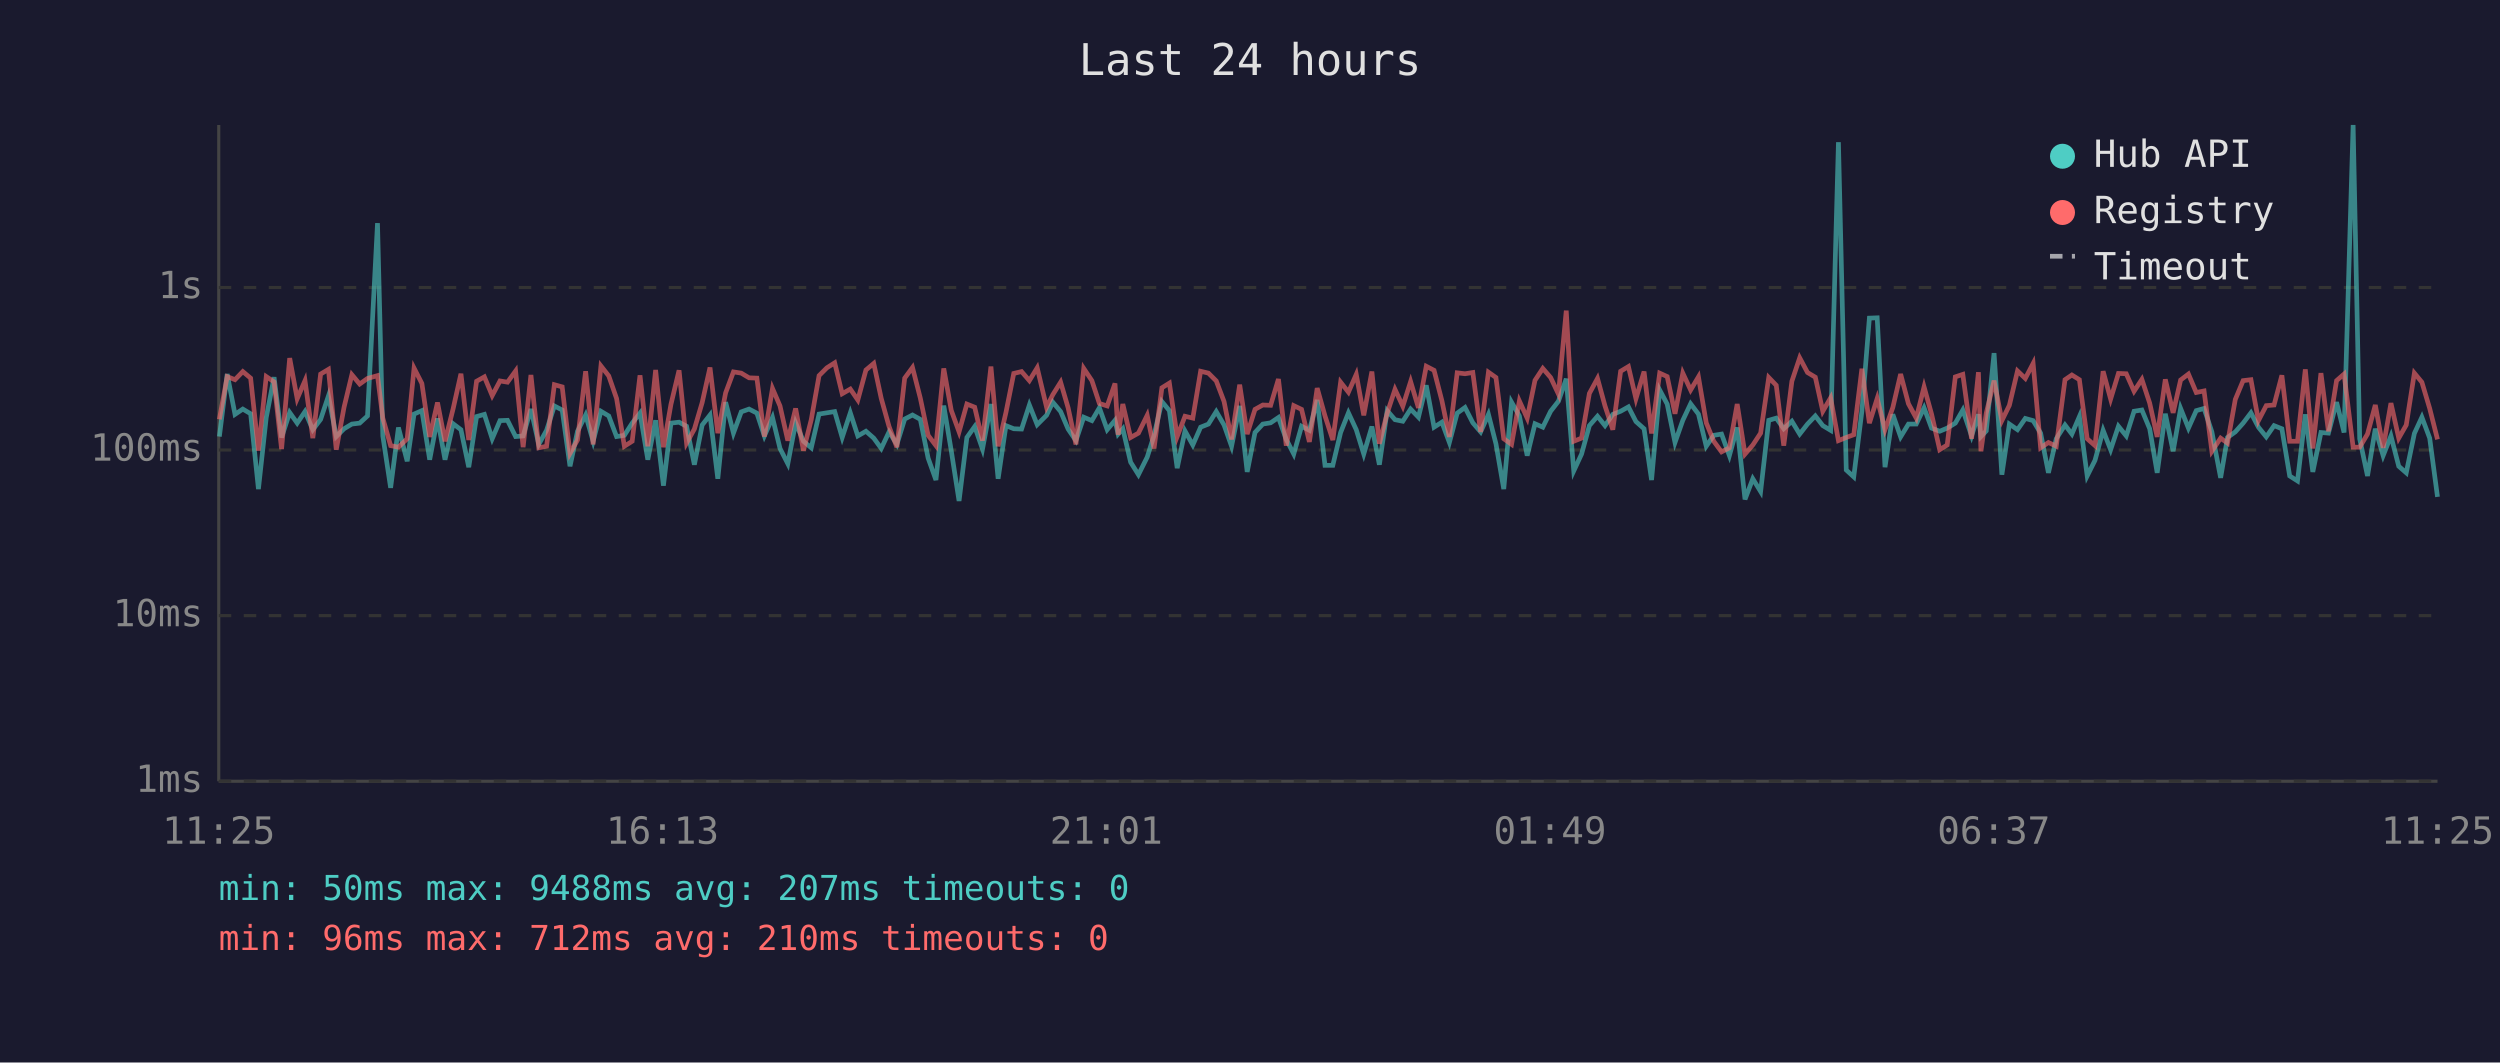
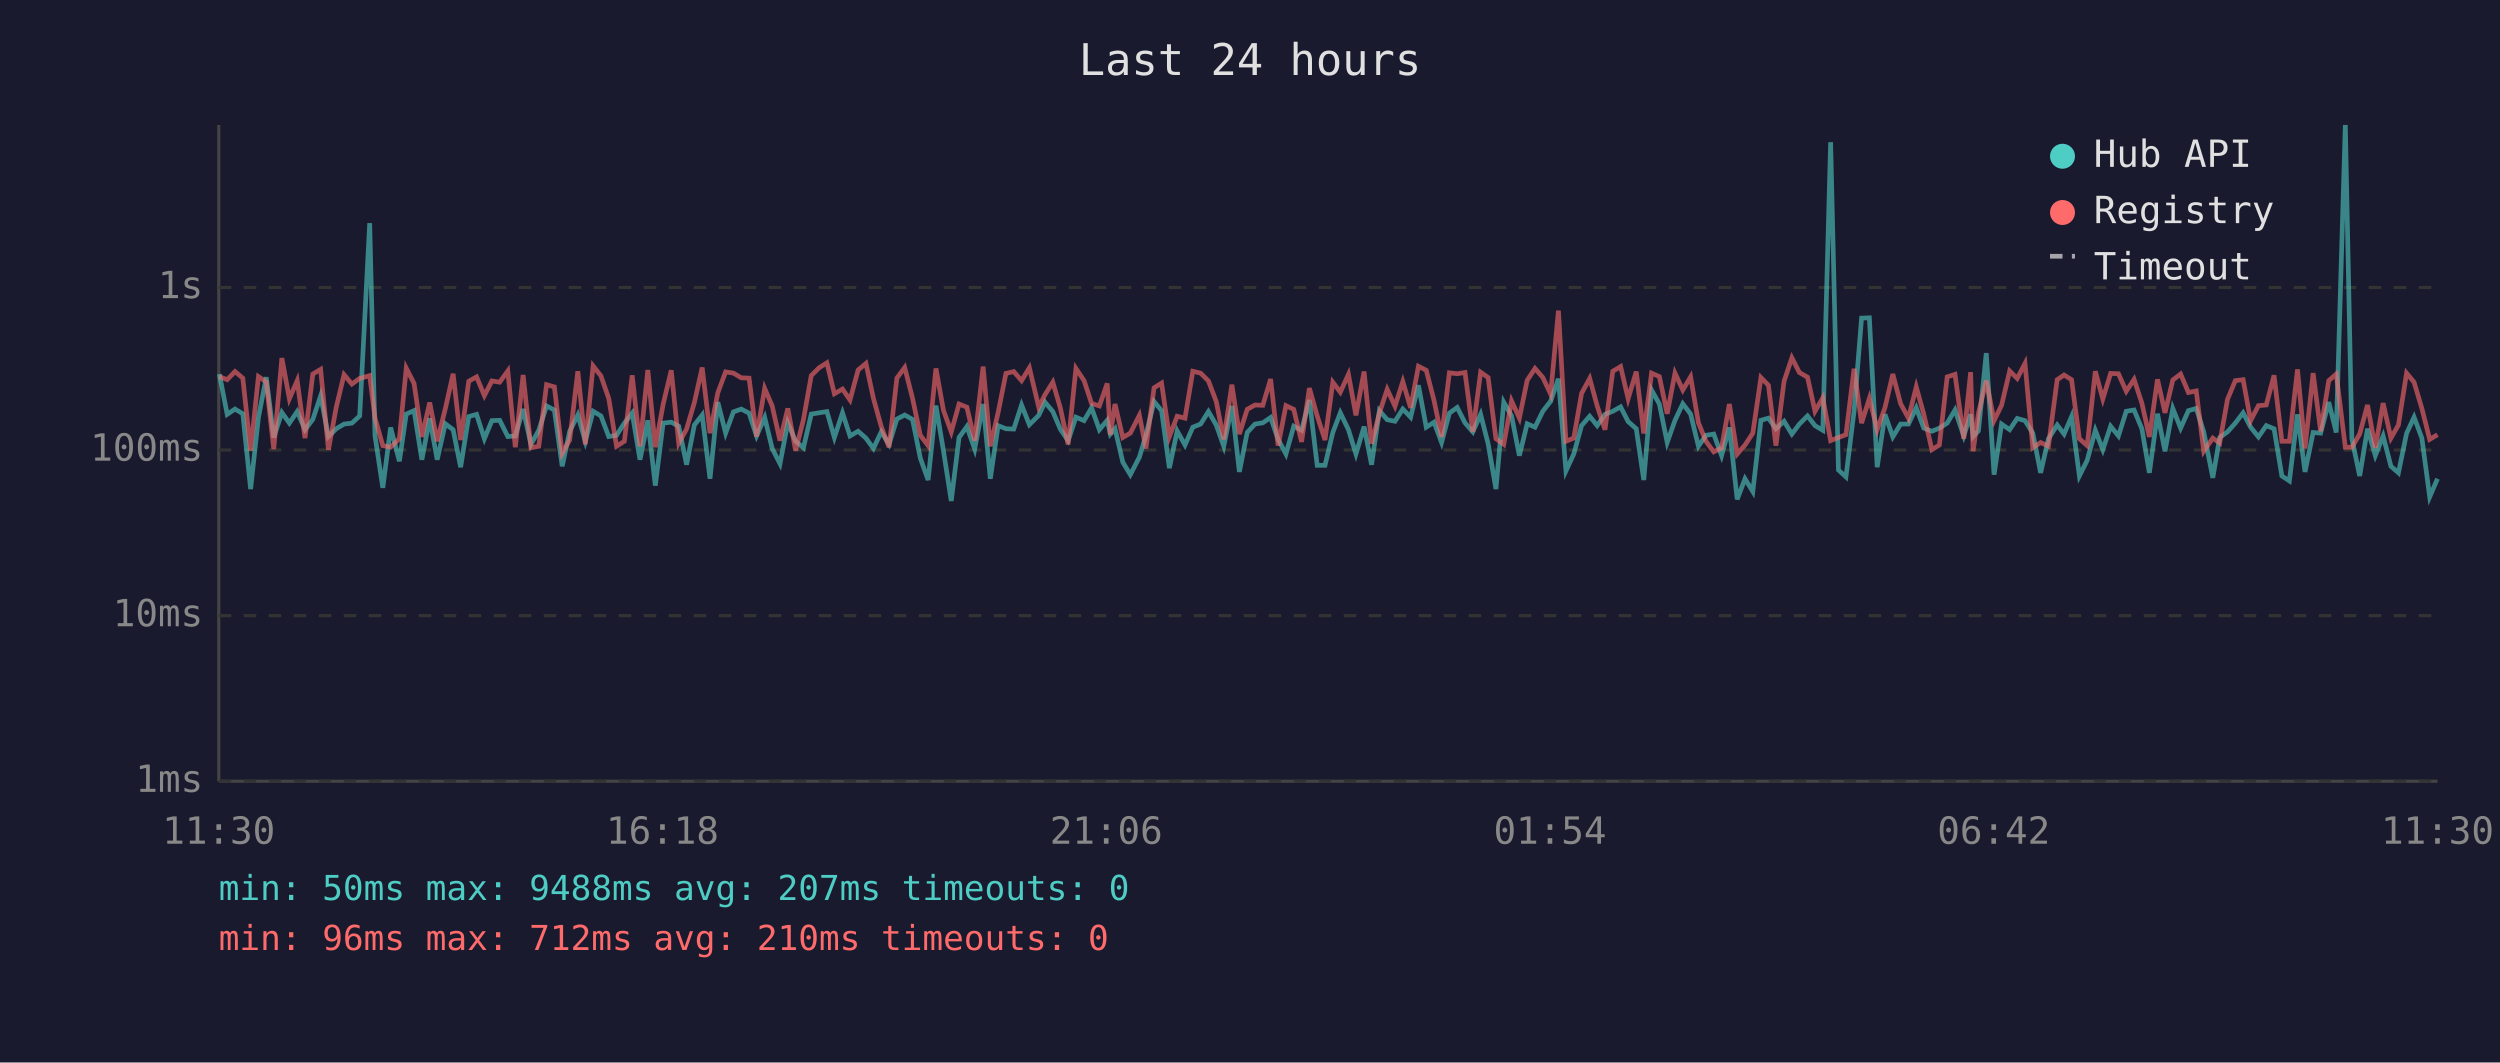
<svg xmlns="http://www.w3.org/2000/svg" viewBox="0 0 800 340" font-family="monospace" font-size="12">
  <rect width="800" height="340" fill="#1a1a2e" />
  <text x="400" y="24" fill="#e0e0e0" font-size="14" text-anchor="middle">Last 24 hours</text>
  <line x1="70" y1="40" x2="70" y2="250" stroke="#444" stroke-width="1" />
  <line x1="70" y1="250" x2="780" y2="250" stroke="#444" stroke-width="1" />
  <line x1="70" y1="250" x2="780" y2="250" stroke="#333" stroke-width="1" stroke-dasharray="4" />
  <text x="65" y="250" fill="#888" text-anchor="end" dominant-baseline="middle">1ms</text>
  <line x1="70" y1="197" x2="780" y2="197" stroke="#333" stroke-width="1" stroke-dasharray="4" />
  <text x="65" y="197" fill="#888" text-anchor="end" dominant-baseline="middle">10ms</text>
  <line x1="70" y1="144" x2="780" y2="144" stroke="#333" stroke-width="1" stroke-dasharray="4" />
  <text x="65" y="144" fill="#888" text-anchor="end" dominant-baseline="middle">100ms</text>
  <line x1="70" y1="92" x2="780" y2="92" stroke="#333" stroke-width="1" stroke-dasharray="4" />
  <text x="65" y="92" fill="#888" text-anchor="end" dominant-baseline="middle">1s</text>
-   <text x="70" y="270" fill="#888" text-anchor="middle">11:25</text>
-   <text x="212" y="270" fill="#888" text-anchor="middle">16:13</text>
-   <text x="354" y="270" fill="#888" text-anchor="middle">21:01</text>
-   <text x="496" y="270" fill="#888" text-anchor="middle">01:49</text>
-   <text x="638" y="270" fill="#888" text-anchor="middle">06:37</text>
-   <text x="780" y="270" fill="#888" text-anchor="middle">11:25</text>
-   <polyline points="70.2,139.7 72.7,119.7 75.2,132.6 77.7,130.9 80.2,132.4 82.7,156.5 85.2,133.6 87.7,120.7 90.1,140.0 92.7,132.0 95.1,135.4 97.6,131.7 100.1,137.5 102.6,134.2 105.1,126.7 107.6,139.7 110.1,137.2 112.6,135.7 115.1,135.4 117.6,133.1 120.8,71.4 122.5,139.5 125.0,156.1 127.5,136.8 130.3,147.6 132.5,132.5 135.0,131.4 137.5,147.1 140.0,133.9 142.4,147.1 145.0,135.6 147.5,137.5 150.0,149.5 152.5,133.3 155.0,132.6 157.5,140.4 160.0,134.6 162.4,134.5 165.0,139.7 167.4,139.5 169.9,130.9 172.4,142.2 174.9,137.7 177.4,129.9 179.9,131.2 182.4,149.2 184.8,138.0 187.4,132.8 189.8,141.2 192.3,131.6 194.8,133.1 197.3,139.7 199.8,139.3 202.3,135.4 204.8,132.2 207.3,147.1 209.8,134.5 212.3,155.4 214.7,135.4 217.3,135.1 219.7,136.4 222.2,148.7 224.7,136.0 227.2,132.8 229.7,153.2 232.2,128.7 234.7,138.6 237.2,131.8 239.7,130.9 242.2,132.2 244.6,139.5 247.2,133.6 249.6,143.5 252.1,148.4 254.6,135.3 257.1,141.2 259.6,143.3 262.1,132.5 264.6,132.1 267.1,131.7 269.5,140.0 272.1,132.1 274.5,139.5 277.1,138.0 279.6,140.2 282.0,143.5 284.5,138.2 287.0,142.2 289.5,134.1 292.0,132.8 294.5,134.2 297.0,146.6 299.5,153.6 302.0,129.8 304.4,144.2 306.9,160.3 309.4,140.0 311.9,136.5 314.4,143.7 317.1,129.3 319.4,153.2 321.9,136.2 324.4,137.2 326.9,137.3 329.4,129.6 331.9,135.9 334.9,132.9 336.9,128.7 339.4,131.7 341.8,137.3 344.3,141.0 346.8,133.5 349.4,134.6 351.8,130.5 354.3,137.5 356.8,134.5 357.8,138.9 359.3,137.2 361.8,147.9 364.3,151.9 367.1,146.3 369.3,139.3 371.8,128.5 374.2,131.4 376.7,149.8 379.2,137.9 381.7,142.4 384.2,136.7 386.7,135.7 389.2,131.7 391.7,136.0 394.1,142.8 396.7,129.9 399.1,151.0 401.6,138.4 404.1,135.7 406.6,135.3 409.1,133.6 411.6,140.6 414.0,145.3 416.5,136.4 419.0,137.7 421.5,128.0 424.0,148.9 426.5,148.9 429.0,138.4 431.5,132.1 434.0,137.5 436.4,145.3 439.0,136.5 441.4,148.7 443.9,131.4 446.4,134.3 448.9,134.8 451.4,130.9 453.9,133.5 456.4,123.3 458.9,136.7 461.4,135.1 463.8,141.6 466.3,132.2 468.8,130.4 471.3,135.3 473.8,138.2 476.3,132.6 478.7,142.0 481.2,156.5 483.7,128.7 486.2,133.1 488.7,145.8 491.2,135.6 493.7,136.7 496.2,131.6 498.7,128.4 501.2,121.2 503.6,150.7 506.1,145.3 508.6,136.2 511.2,133.2 513.6,136.2 516.1,132.6 518.6,131.6 521.1,130.2 523.5,134.9 526.1,137.2 528.5,153.6 531.1,124.8 533.5,129.3 536.0,141.6 538.5,134.5 541.0,129.2 543.5,132.5 546.0,142.8 548.4,139.3 550.9,138.9 553.4,145.8 555.9,136.8 558.4,159.8 560.9,153.2 563.4,157.3 566.0,134.5 568.4,133.8 570.8,137.2 573.4,134.8 575.9,138.9 578.4,135.7 580.9,133.1 583.3,136.2 585.8,137.7 588.3,45.5 590.8,150.4 593.2,152.6 595.8,131.6 598.2,101.8 600.7,101.7 603.2,149.5 605.7,132.6 608.2,139.8 610.7,135.7 613.2,135.7 615.7,130.5 618.1,137.0 620.7,138.0 623.1,137.0 625.7,135.4 628.1,131.2 630.9,139.5 633.1,132.6 633.9,139.7 635.6,137.9 638.1,113.0 640.6,151.9 643.0,135.7 645.6,137.5 648.1,133.9 650.6,134.6 653.0,138.6 655.5,151.3 658.0,140.4 660.8,136.0 663.0,138.9 665.4,133.3 667.9,152.3 670.4,147.3 673.0,137.7 675.4,143.9 677.9,136.4 680.4,139.5 682.9,131.6 685.4,131.2 687.9,137.2 690.3,151.3 692.9,132.4 695.4,144.4 697.8,130.7 700.3,137.0 702.8,131.4 705.3,130.7 707.8,138.2 710.6,152.9 712.8,140.0 715.3,138.2 717.8,135.4 720.3,132.1 722.7,136.7 725.2,139.8 727.7,136.2 730.2,137.2 732.7,152.3 735.2,153.9 737.7,132.6 740.1,151.0 742.7,138.4 745.1,138.6 747.7,128.7 750.1,138.4 753.0,40.0 755.1,140.4 757.6,152.3 760.1,137.2 762.6,145.8 765.1,139.5 767.6,149.2 770.0,151.3 772.6,138.7 775.0,133.5 777.5,140.2 780.0,159.0" fill="none" stroke="#4ecdc4" stroke-width="1.5" opacity="0.6" />
-   <polyline points="70.2,134.2 72.7,120.5 75.2,121.5 77.7,118.9 80.2,121.0 82.7,144.2 85.2,120.5 87.7,122.2 90.1,143.7 92.7,114.6 95.1,127.6 97.6,121.8 100.1,140.2 102.6,119.7 105.1,118.2 107.6,143.9 110.1,130.3 112.6,119.9 115.1,122.9 117.6,121.1 120.8,120.2 122.5,133.8 125.0,142.6 127.5,143.1 130.3,140.4 132.5,117.8 135.0,122.7 137.5,139.8 140.0,128.8 142.4,141.2 145.0,130.8 147.5,119.6 150.0,140.8 152.5,122.0 155.0,120.6 157.5,126.6 160.0,121.9 162.4,122.3 165.0,118.7 167.4,143.1 169.9,120.0 172.4,143.3 174.9,142.8 177.4,123.1 179.9,123.8 182.4,145.1 184.8,140.8 187.4,118.8 189.8,142.2 192.3,117.1 194.8,120.3 197.3,127.5 199.8,142.8 202.3,141.2 204.8,120.1 207.3,142.8 209.8,118.4 212.3,143.1 214.7,129.4 217.3,118.5 219.7,141.8 222.2,137.3 224.7,128.8 227.2,117.6 229.7,138.6 232.2,125.7 234.7,119.0 237.2,119.4 239.7,120.9 242.2,121.0 244.6,139.7 247.2,124.3 249.6,129.9 252.1,141.0 254.6,130.7 257.1,144.2 259.6,134.3 262.1,120.2 264.6,117.7 267.1,116.1 269.5,126.0 272.1,124.5 274.5,128.0 277.1,118.4 279.6,116.3 282.0,127.5 284.5,136.5 287.0,143.1 289.5,121.0 292.0,117.6 294.5,127.4 297.0,139.3 299.5,142.6 302.0,117.9 304.4,131.3 306.9,138.2 309.4,129.3 311.9,130.3 314.4,141.0 317.1,117.3 319.4,142.8 321.9,132.0 324.4,119.5 326.9,118.9 329.4,121.8 331.9,117.7 334.9,130.3 336.9,126.3 339.4,122.3 341.8,130.5 344.3,142.2 346.8,117.9 349.4,121.8 351.8,129.1 354.3,129.9 356.8,122.7 357.8,139.1 359.3,129.3 361.8,140.0 364.3,138.6 367.1,132.9 369.3,143.5 371.8,124.1 374.2,122.6 376.7,139.7 379.2,133.2 381.7,133.8 384.2,118.8 386.7,119.4 389.2,121.9 391.7,128.5 394.1,140.6 396.7,123.1 399.1,138.9 401.6,131.0 404.1,129.6 406.6,129.7 409.1,121.3 411.6,142.6 414.0,129.8 416.5,131.0 419.0,141.4 421.5,124.2 424.0,133.1 426.5,140.8 429.0,122.3 431.5,125.5 434.0,119.8 436.4,132.9 439.0,118.9 441.4,142.0 443.9,132.2 446.4,124.6 448.9,130.0 451.4,122.1 453.9,130.5 456.4,117.2 458.9,118.5 461.4,128.2 463.8,139.8 466.3,119.3 468.8,119.6 471.3,119.2 473.8,138.2 476.3,119.1 478.7,120.8 481.2,140.4 483.7,142.2 486.2,128.3 488.7,133.8 491.2,121.7 493.7,117.9 496.2,120.8 498.7,126.1 501.2,99.4 503.6,141.2 506.1,140.2 508.6,125.9 511.2,121.1 513.6,129.9 516.1,137.5 518.6,118.8 521.1,117.3 523.5,127.6 526.1,118.9 528.5,138.7 531.1,119.4 533.5,120.5 536.0,132.4 538.5,119.4 541.0,124.8 543.5,120.6 546.0,135.3 548.4,141.2 550.9,144.6 553.4,143.3 555.9,129.3 558.4,145.3 560.9,142.4 563.4,138.6 566.0,120.8 568.4,123.3 570.8,142.6 573.4,122.0 575.9,114.5 578.4,119.2 580.9,120.7 583.3,131.6 585.8,127.3 588.3,141.0 590.8,140.0 593.2,139.1 595.8,118.0 598.2,135.4 600.7,127.5 603.2,137.5 605.7,130.4 608.2,119.7 610.7,129.2 613.2,133.8 615.7,123.8 618.1,132.5 620.7,143.9 623.1,142.4 625.7,120.6 628.1,119.8 630.9,140.4 633.1,119.1 633.9,144.4 635.6,132.2 638.1,121.8 640.6,134.6 643.0,129.7 645.6,118.7 648.1,121.1 650.6,116.3 653.0,143.3 655.5,141.6 658.0,142.8 660.8,121.5 663.0,120.0 665.4,121.5 667.9,140.4 670.4,142.6 673.0,118.8 675.4,127.7 677.9,119.5 680.4,119.6 682.9,125.2 685.4,121.4 687.9,129.0 690.3,139.8 692.9,121.4 695.4,132.1 697.8,121.6 700.3,119.7 702.8,125.6 705.3,125.1 707.8,144.4 710.6,140.2 712.8,141.8 715.3,127.8 717.8,121.8 720.3,121.5 722.7,134.6 725.2,129.8 727.7,129.6 730.2,120.1 732.7,141.2 735.2,141.2 737.7,118.2 740.1,143.5 742.7,119.4 745.1,138.0 747.7,121.8 750.1,119.7 753.0,143.1 755.1,143.1 757.6,138.9 760.1,129.6 762.6,143.3 765.1,129.0 767.6,140.2 770.0,136.0 772.6,119.4 775.0,122.3 777.5,130.7 780.0,140.6" fill="none" stroke="#ff6b6b" stroke-width="1.5" opacity="0.6" />
+   <text x="70" y="270" fill="#888" text-anchor="middle">11:30</text>
+   <text x="212" y="270" fill="#888" text-anchor="middle">16:18</text>
+   <text x="354" y="270" fill="#888" text-anchor="middle">21:06</text>
+   <text x="496" y="270" fill="#888" text-anchor="middle">01:54</text>
+   <text x="638" y="270" fill="#888" text-anchor="middle">06:42</text>
+   <text x="780" y="270" fill="#888" text-anchor="middle">11:30</text>
+   <polyline points="70.2,119.7 72.7,132.6 75.2,130.9 77.7,132.4 80.2,156.5 82.7,133.6 85.2,120.7 87.6,140.0 90.2,132.0 92.6,135.4 95.1,131.7 97.6,137.5 100.1,134.2 102.6,126.7 105.1,139.7 107.6,137.2 110.1,135.7 112.6,135.4 115.1,133.1 118.3,71.4 120.0,139.5 122.5,156.1 125.0,136.8 127.8,147.6 130.0,132.5 132.5,131.4 135.0,147.1 137.5,133.9 139.9,147.1 142.5,135.6 145.0,137.5 147.4,149.5 150.0,133.3 152.5,132.6 155.0,140.4 157.4,134.6 159.9,134.5 162.5,139.7 164.9,139.5 167.4,130.9 169.9,142.2 172.4,137.7 174.9,129.9 177.4,131.2 179.9,149.2 182.3,138.0 184.9,132.8 187.3,141.2 189.8,131.6 192.3,133.1 194.8,139.7 197.3,139.3 199.8,135.4 202.3,132.2 204.8,147.1 207.3,134.5 209.7,155.4 212.2,135.4 214.8,135.1 217.2,136.4 219.7,148.7 222.2,136.0 224.7,132.8 227.2,153.2 229.7,128.7 232.2,138.6 234.7,131.8 237.2,130.9 239.7,132.2 242.1,139.5 244.7,133.6 247.1,143.5 249.6,148.4 252.1,135.3 254.6,141.2 257.1,143.3 259.6,132.5 262.1,132.1 264.6,131.7 267.0,140.0 269.6,132.1 272.0,139.5 274.6,138.0 277.1,140.2 279.5,143.5 282.0,138.2 284.5,142.2 287.0,134.1 289.5,132.8 292.0,134.2 294.5,146.6 297.0,153.6 299.5,129.8 301.9,144.2 304.4,160.3 306.9,140.0 309.4,136.5 311.9,143.7 314.6,129.3 316.9,153.2 319.4,136.2 321.9,137.2 324.4,137.3 326.9,129.6 329.4,135.9 332.4,132.9 334.4,128.7 336.9,131.7 339.3,137.3 341.8,141.0 344.3,133.5 346.9,134.6 349.3,130.5 351.8,137.5 354.3,134.5 355.3,138.9 356.8,137.2 359.3,147.9 361.7,151.9 364.6,146.3 366.7,139.3 369.3,128.5 371.7,131.4 374.2,149.8 376.7,137.9 379.2,142.4 381.7,136.7 384.2,135.7 386.7,131.7 389.2,136.0 391.6,142.8 394.2,129.9 396.6,151.0 399.1,138.4 401.6,135.7 404.1,135.3 406.6,133.6 409.0,140.6 411.5,145.3 414.0,136.4 416.5,137.7 419.0,128.0 421.5,148.9 424.0,148.9 426.5,138.4 428.9,132.1 431.5,137.5 433.9,145.3 436.5,136.5 438.9,148.7 441.4,131.4 443.9,134.3 446.4,134.8 448.9,130.9 451.4,133.5 453.9,123.3 456.4,136.7 458.9,135.1 461.3,141.6 463.8,132.2 466.3,130.4 468.8,135.3 471.3,138.2 473.8,132.6 476.2,142.0 478.7,156.5 481.2,128.7 483.7,133.1 486.2,145.8 488.7,135.6 491.2,136.7 493.7,131.6 496.2,128.4 498.7,121.2 501.1,150.7 503.6,145.3 506.1,136.2 508.7,133.2 511.1,136.2 513.6,132.6 516.1,131.6 518.6,130.2 521.0,134.9 523.6,137.2 526.0,153.6 528.5,124.8 531.0,129.3 533.5,141.6 536.0,134.5 538.5,129.2 541.0,132.5 543.5,142.8 545.9,139.3 548.4,138.9 550.9,145.8 553.4,136.8 555.9,159.8 558.4,153.2 560.9,157.3 563.5,134.5 565.9,133.8 568.3,137.2 570.9,134.8 573.4,138.9 575.8,135.7 578.4,133.1 580.8,136.2 583.3,137.7 585.8,45.5 588.3,150.4 590.7,152.6 593.3,131.6 595.7,101.8 598.2,101.7 600.7,149.5 603.2,132.6 605.7,139.8 608.2,135.7 610.7,135.7 613.2,130.5 615.6,137.0 618.2,138.0 620.6,137.0 623.1,135.4 625.6,131.2 628.4,139.5 630.6,132.6 631.4,139.7 633.1,137.9 635.6,113.0 638.1,151.9 640.5,135.7 643.1,137.5 645.5,133.9 648.0,134.6 650.5,138.6 653.0,151.3 655.5,140.4 658.3,136.0 660.5,138.9 662.9,133.3 665.4,152.3 667.9,147.3 670.5,137.7 672.9,143.9 675.4,136.4 677.9,139.5 680.4,131.6 682.9,131.2 685.4,137.2 687.8,151.3 690.4,132.4 692.8,144.4 695.3,130.7 697.8,137.0 700.3,131.4 702.8,130.7 705.2,138.2 708.1,152.9 710.3,140.0 712.8,138.2 715.3,135.4 717.8,132.1 720.2,136.7 722.7,139.8 725.2,136.2 727.7,137.2 730.2,152.3 732.6,153.9 735.2,132.6 737.6,151.0 740.2,138.4 742.6,138.6 745.2,128.7 747.6,138.4 750.5,40.0 752.6,140.4 755.1,152.3 757.6,137.2 760.1,145.8 762.6,139.5 765.1,149.2 767.5,151.3 770.1,138.7 772.5,133.5 775.0,140.2 777.5,159.0 780.0,153.2" fill="none" stroke="#4ecdc4" stroke-width="1.5" opacity="0.6" />
+   <polyline points="70.2,120.5 72.7,121.5 75.2,118.9 77.7,121.0 80.2,144.2 82.7,120.5 85.2,122.2 87.6,143.7 90.2,114.6 92.6,127.6 95.1,121.8 97.6,140.2 100.1,119.7 102.6,118.2 105.1,143.9 107.6,130.3 110.1,119.9 112.6,122.9 115.1,121.1 118.3,120.2 120.0,133.8 122.5,142.6 125.0,143.1 127.8,140.4 130.0,117.8 132.5,122.7 135.0,139.8 137.5,128.8 139.9,141.2 142.5,130.8 145.0,119.6 147.4,140.8 150.0,122.0 152.5,120.6 155.0,126.6 157.4,121.9 159.9,122.3 162.5,118.7 164.9,143.1 167.4,120.0 169.9,143.3 172.4,142.8 174.9,123.1 177.4,123.8 179.9,145.1 182.3,140.8 184.9,118.8 187.3,142.2 189.8,117.1 192.3,120.3 194.8,127.5 197.3,142.8 199.8,141.2 202.3,120.1 204.8,142.8 207.3,118.4 209.7,143.1 212.2,129.4 214.8,118.5 217.2,141.8 219.7,137.3 222.2,128.8 224.7,117.6 227.2,138.6 229.7,125.7 232.2,119.0 234.7,119.4 237.2,120.9 239.7,121.0 242.1,139.7 244.7,124.3 247.1,129.9 249.6,141.0 252.1,130.7 254.6,144.2 257.1,134.3 259.6,120.2 262.1,117.7 264.6,116.1 267.0,126.0 269.6,124.5 272.0,128.0 274.6,118.4 277.1,116.3 279.5,127.5 282.0,136.5 284.5,143.1 287.0,121.0 289.5,117.6 292.0,127.4 294.5,139.3 297.0,142.6 299.5,117.9 301.9,131.3 304.4,138.2 306.9,129.3 309.4,130.3 311.9,141.0 314.6,117.3 316.9,142.8 319.4,132.0 321.9,119.5 324.4,118.9 326.9,121.8 329.4,117.7 332.4,130.3 334.4,126.3 336.9,122.3 339.3,130.5 341.8,142.2 344.3,117.9 346.9,121.8 349.3,129.1 351.8,129.9 354.3,122.7 355.3,139.1 356.8,129.3 359.3,140.0 361.7,138.6 364.6,132.9 366.7,143.5 369.3,124.1 371.7,122.6 374.2,139.7 376.7,133.2 379.2,133.8 381.7,118.8 384.2,119.4 386.7,121.9 389.2,128.5 391.6,140.6 394.2,123.1 396.6,138.9 399.1,131.0 401.6,129.6 404.1,129.7 406.6,121.3 409.0,142.6 411.5,129.8 414.0,131.0 416.5,141.4 419.0,124.2 421.5,133.1 424.0,140.8 426.5,122.3 428.9,125.5 431.5,119.8 433.9,132.9 436.5,118.9 438.9,142.0 441.4,132.2 443.9,124.6 446.4,130.0 448.9,122.1 451.4,130.5 453.9,117.2 456.4,118.5 458.9,128.2 461.3,139.8 463.8,119.3 466.3,119.6 468.8,119.2 471.3,138.2 473.8,119.1 476.2,120.8 478.7,140.4 481.2,142.2 483.7,128.3 486.2,133.8 488.7,121.7 491.2,117.9 493.7,120.8 496.2,126.1 498.7,99.4 501.1,141.2 503.6,140.2 506.1,125.9 508.7,121.1 511.1,129.9 513.6,137.5 516.1,118.8 518.6,117.3 521.0,127.6 523.6,118.9 526.0,138.7 528.5,119.4 531.0,120.5 533.5,132.4 536.0,119.4 538.5,124.8 541.0,120.6 543.5,135.3 545.9,141.2 548.4,144.6 550.9,143.3 553.4,129.3 555.9,145.3 558.4,142.4 560.9,138.6 563.5,120.8 565.9,123.3 568.3,142.6 570.9,122.0 573.4,114.5 575.8,119.2 578.4,120.7 580.8,131.6 583.3,127.3 585.8,141.0 588.3,140.0 590.7,139.1 593.3,118.0 595.7,135.4 598.2,127.5 600.7,137.5 603.2,130.4 605.7,119.7 608.2,129.2 610.7,133.8 613.2,123.8 615.6,132.5 618.2,143.9 620.6,142.4 623.1,120.6 625.6,119.8 628.4,140.4 630.6,119.1 631.4,144.4 633.1,132.2 635.6,121.8 638.1,134.6 640.5,129.7 643.1,118.7 645.5,121.1 648.0,116.3 650.5,143.3 653.0,141.6 655.5,142.8 658.3,121.5 660.5,120.0 662.9,121.5 665.4,140.4 667.9,142.6 670.5,118.8 672.9,127.7 675.4,119.5 677.9,119.6 680.4,125.2 682.9,121.4 685.4,129.0 687.8,139.8 690.4,121.4 692.8,132.1 695.3,121.6 697.8,119.7 700.3,125.6 702.8,125.1 705.2,144.4 708.1,140.2 710.3,141.8 712.8,127.8 715.3,121.8 717.8,121.5 720.2,134.6 722.7,129.8 725.2,129.6 727.7,120.1 730.2,141.2 732.6,141.2 735.2,118.2 737.6,143.5 740.2,119.4 742.6,138.0 745.2,121.8 747.6,119.7 750.5,143.1 752.6,143.1 755.1,138.9 757.6,129.6 760.1,143.3 762.6,129.0 765.1,140.2 767.5,136.0 770.1,119.4 772.5,122.3 775.0,130.7 777.5,140.6 780.0,139.1" fill="none" stroke="#ff6b6b" stroke-width="1.5" opacity="0.6" />
  <circle cx="660" cy="50" r="4" fill="#4ecdc4" />
  <text x="670" y="50" fill="#e0e0e0" dominant-baseline="middle">Hub API</text>
  <circle cx="660" cy="68" r="4" fill="#ff6b6b" />
  <text x="670" y="68" fill="#e0e0e0" dominant-baseline="middle">Registry</text>
  <line x1="656" y1="82" x2="664" y2="82" stroke="#e0e0e0" stroke-width="1.5" stroke-dasharray="4,3" opacity="0.7" />
  <text x="670" y="86" fill="#e0e0e0" dominant-baseline="middle">Timeout</text>
  <text x="70" y="288" fill="#4ecdc4" font-size="11">min: 50ms  max: 9488ms  avg: 207ms  timeouts: 0</text>
  <text x="70" y="304" fill="#ff6b6b" font-size="11">min: 96ms  max: 712ms  avg: 210ms  timeouts: 0</text>
</svg>
